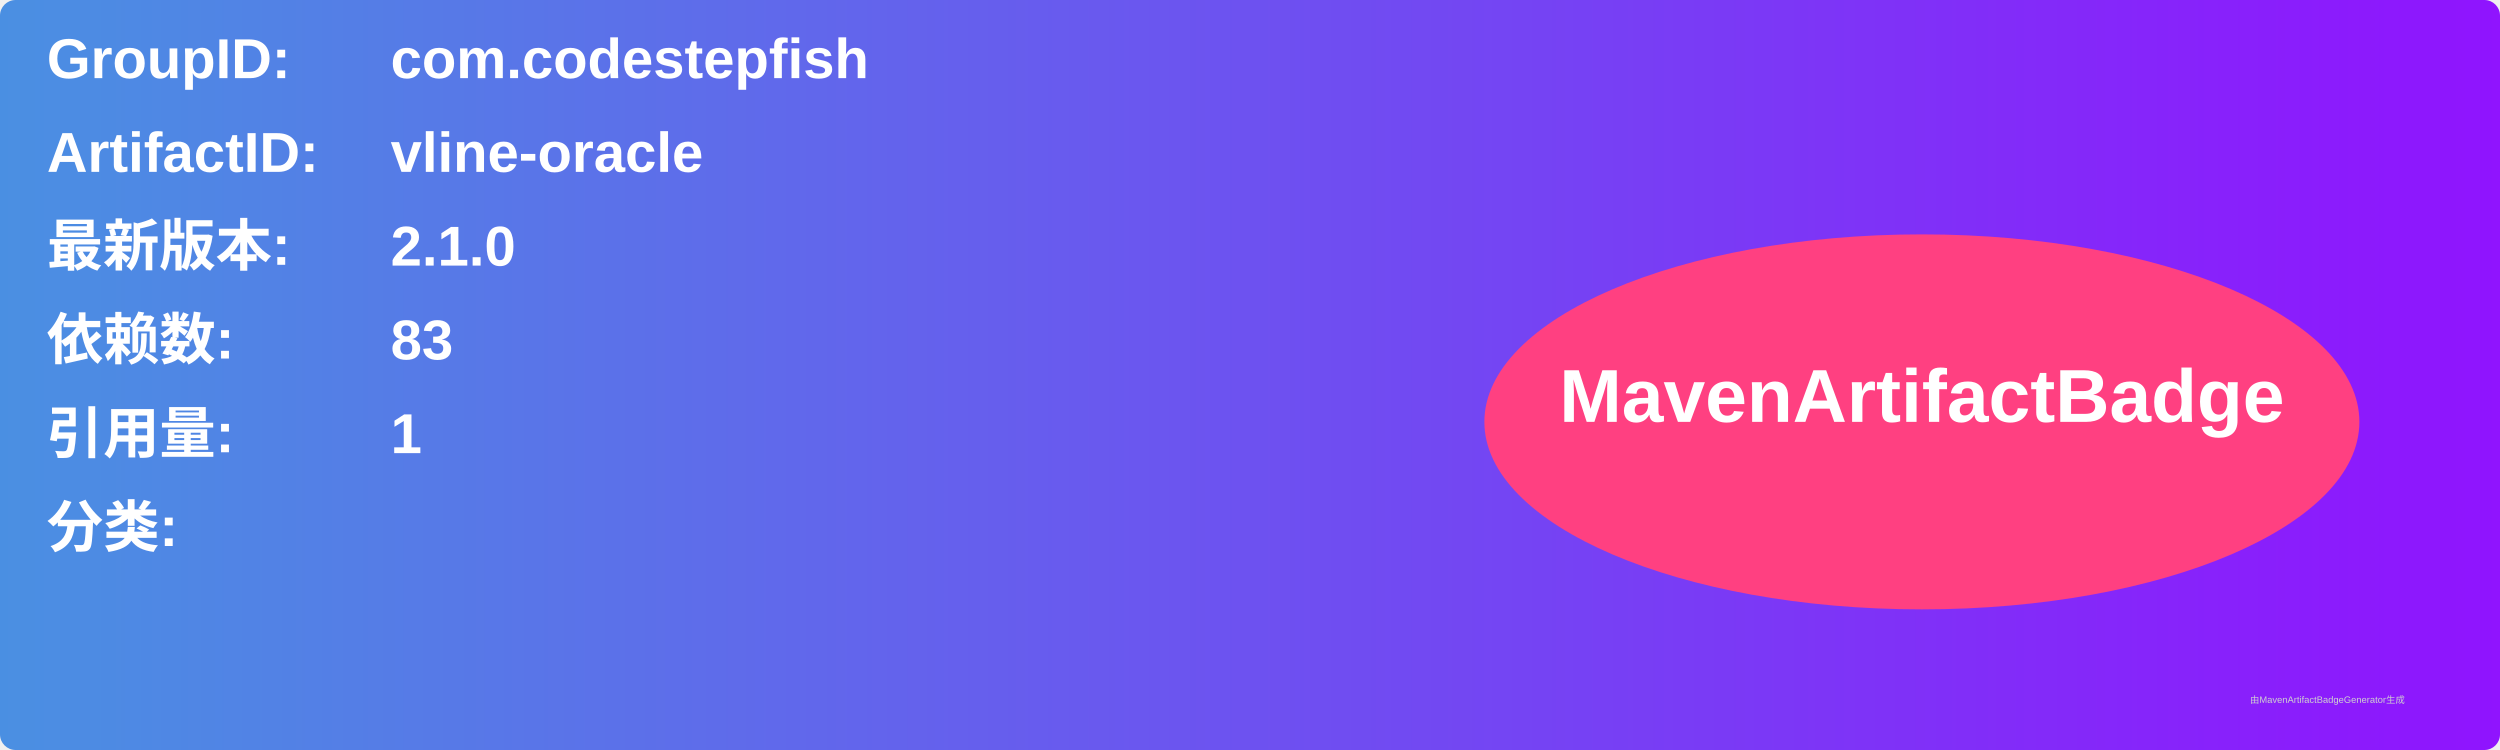
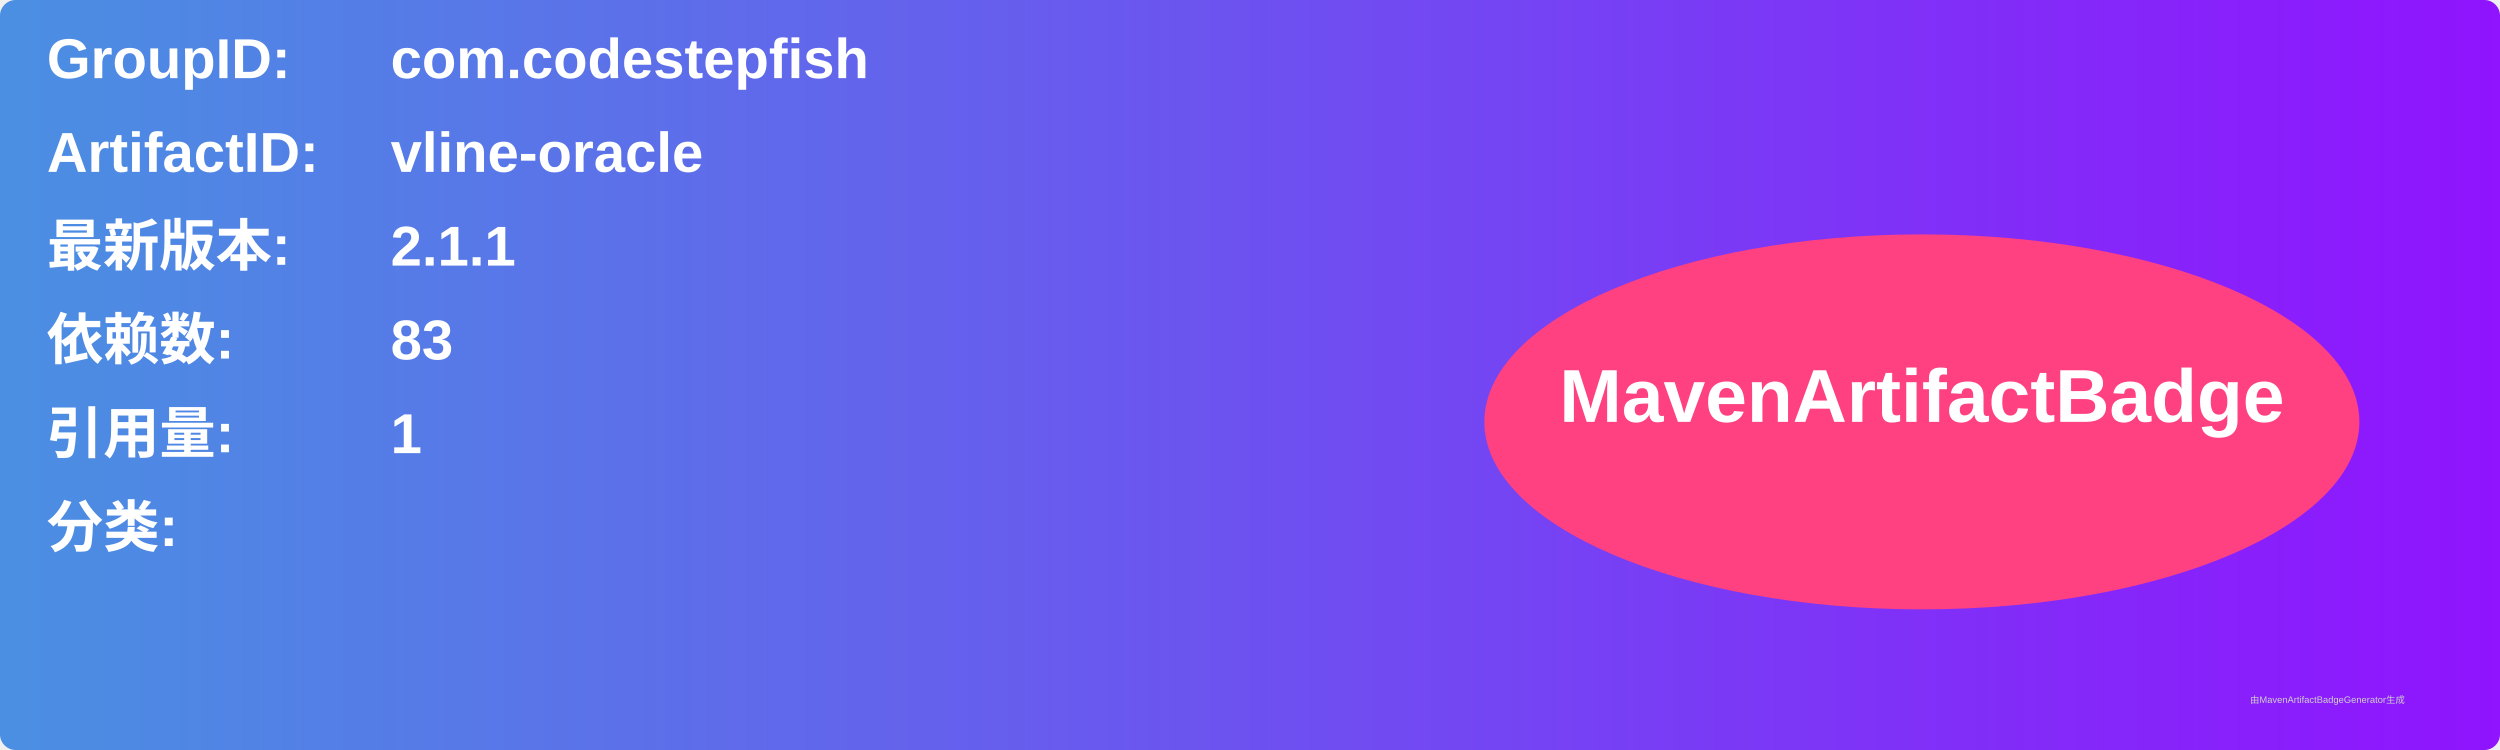
<svg xmlns="http://www.w3.org/2000/svg" width="800" height="240" viewBox="0 0 800 240">
  <linearGradient id="grad" x1="0%" y1="0%" x2="100%" y2="0%">
    <stop offset="0%" stop-color="#4a90e2" />
    <stop offset="100%" stop-color="#9013fe" />
  </linearGradient>
  <rect width="100%" height="100%" rx="5" ry="5" fill="url(#grad)" />
  <g transform="translate(15, 15)">
    <text x="0" y="10" font-family="Arial" font-size="18" fill="white" font-weight="bold" width="260">GroupID:</text>
    <text x="110" y="10" font-family="Arial" font-size="18" fill="white" font-weight="bold" width="460">com.codestepfish</text>
    <text x="0" y="40" font-family="Arial" font-size="18" fill="white" font-weight="bold" width="260">ArtifactID:</text>
    <text x="110" y="40" font-family="Arial" font-size="18" fill="white" font-weight="bold" width="460">vline-oracle</text>
    <text x="0" y="70" font-family="Arial" font-size="18" fill="white" font-weight="bold">最新版本:</text>
    <text x="110" y="70" font-family="Arial" font-size="18" fill="white" font-weight="bold">
-       <tspan font-weight="bold">2.1.0</tspan>
+       <tspan font-weight="bold">2.1.1</tspan>
    </text>
    <text x="0" y="100" font-family="Arial" font-size="18" fill="white" font-weight="bold">依赖数: </text>
    <text x="110" y="100" font-family="Arial" font-size="18" fill="white">
      <tspan font-weight="bold">83</tspan>
    </text>
    <text x="0" y="130" font-family="Arial" font-size="18" fill="white" font-weight="bold">引用量: </text>
    <text x="110" y="130" font-family="Arial" font-size="18" fill="white">
      <tspan font-weight="bold">1</tspan>
    </text>
    <text x="0" y="160" font-family="Arial" font-size="18" fill="white" font-weight="bold">分类:</text>
    <text x="10" y="190" font-family="Arial" font-size="10" fill="white">
      <tspan font-weight="bold" />
    </text>
    <ellipse cx="600" cy="120" rx="140" ry="60" fill="#ff4081" />
    <text x="600" y="120" text-anchor="middle" font-family="Arial" font-size="24" fill="white" font-weight="bold">MavenArtifactBadge</text>
  </g>
  <text x="720" y="225" font-family="Arial" font-size="3" fill="#d0d0d0">由MavenArtifactBadgeGenerator生成</text>
</svg>
